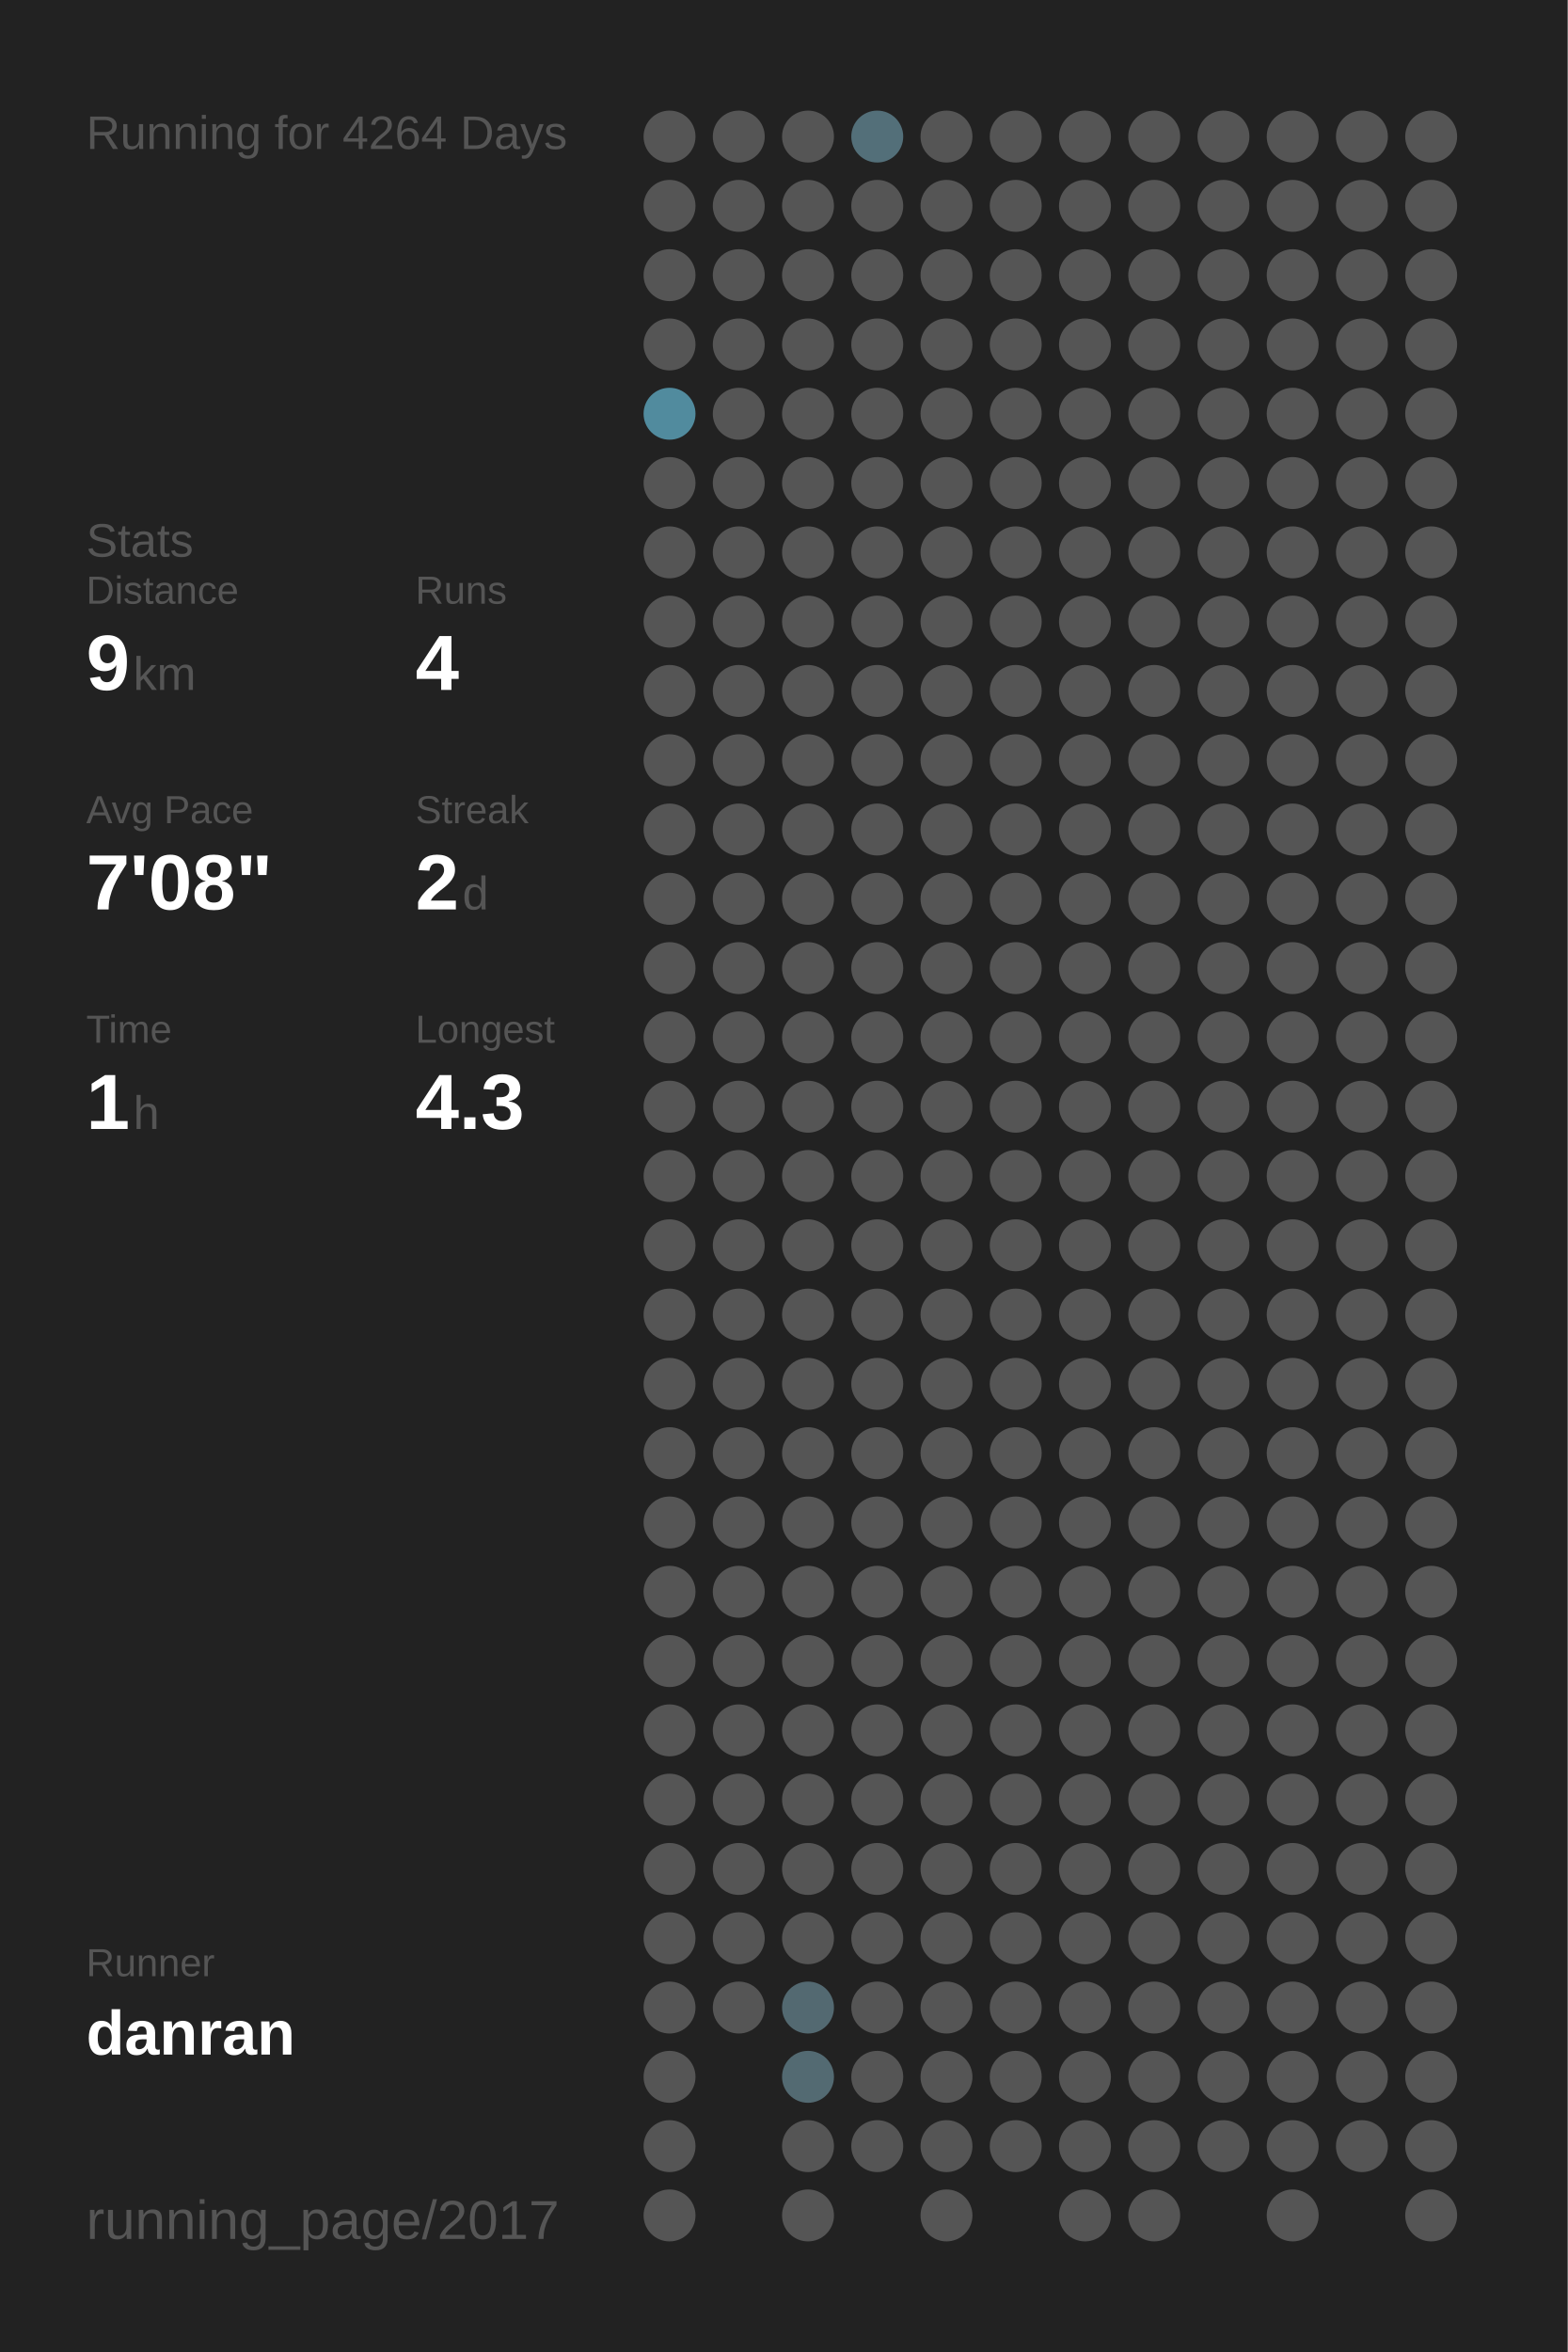
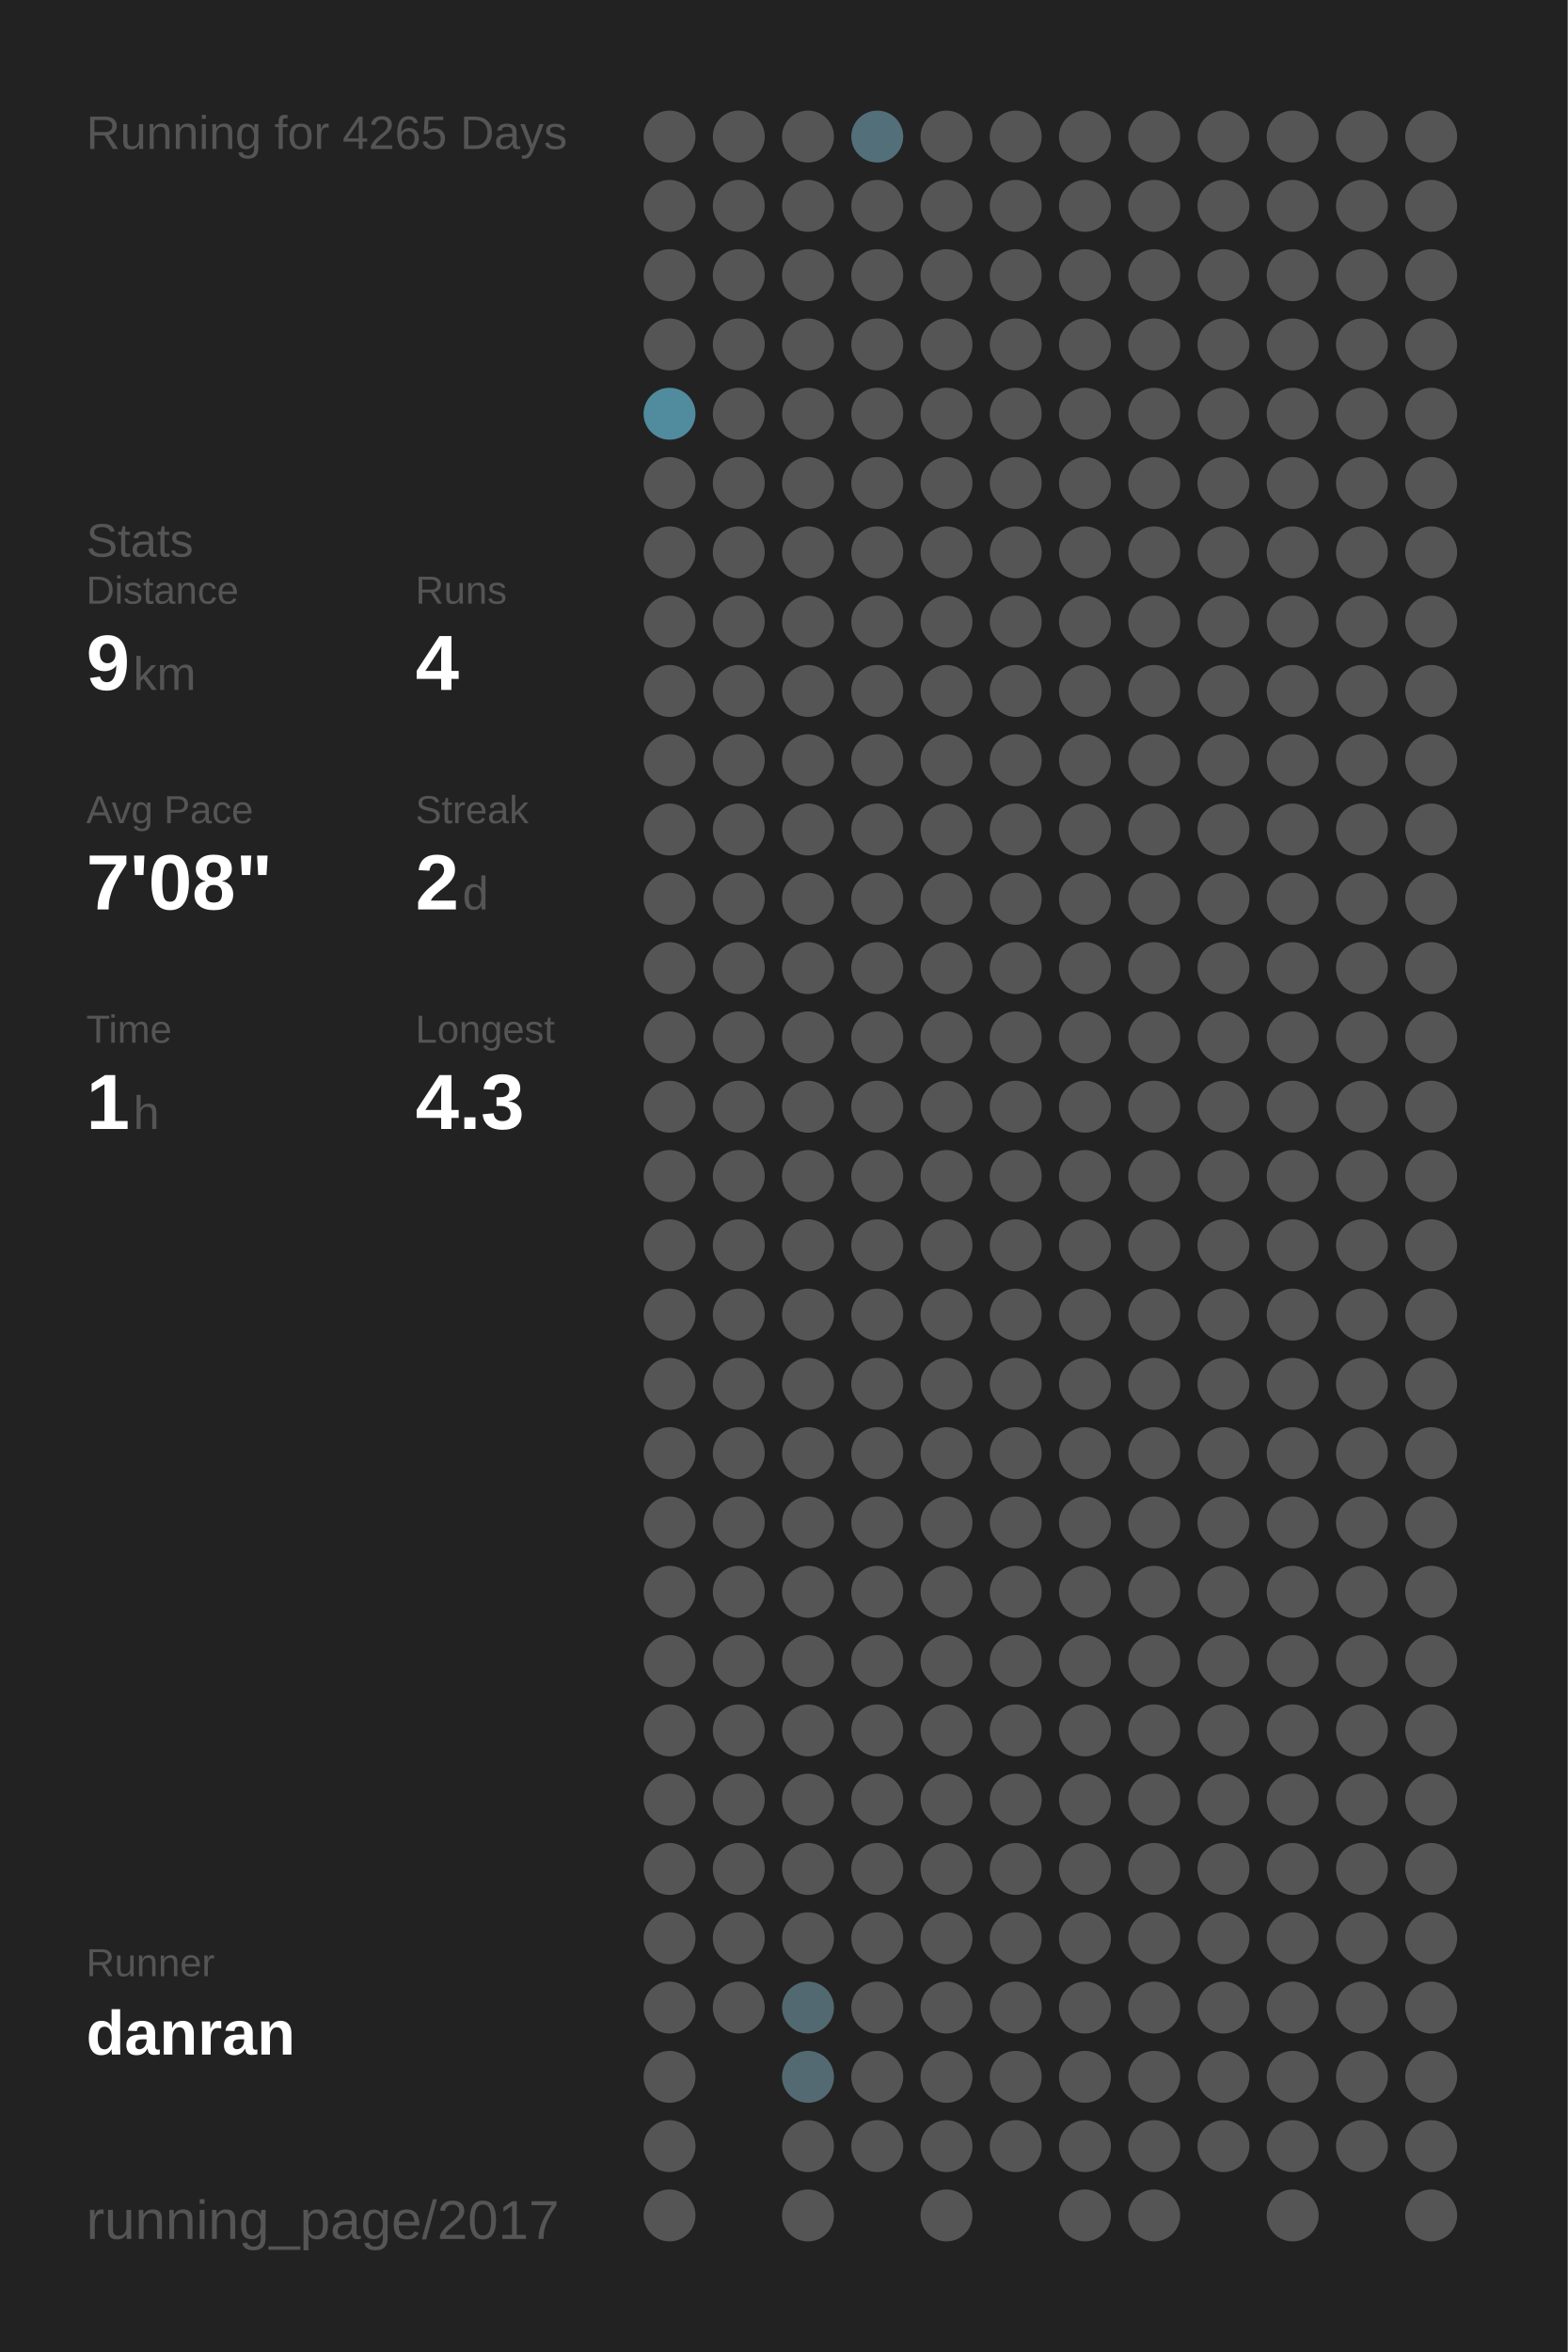
<svg xmlns="http://www.w3.org/2000/svg" baseProfile="full" height="300mm" version="1.1" viewBox="0,0,200,300" width="200mm">
  <defs />
  <rect fill="#222222" height="300" width="200" x="0" y="0" />
-   <text fill="#555555" style="font-size:6px; font-family:Arial;" x="11" y="19">Running for 4264 Days</text>
+   <text fill="#555555" style="font-size:6px; font-family:Arial;" x="11" y="19">Running for 4265 Days</text>
  <text fill="#555555" style="font-size:6px; font-family:Arial;" x="11" y="71">Stats</text>
  <text fill="#555555" style="font-size:5px; font-family:Arial;" x="11" y="77">Distance</text>
  <text fill="#FFFFFF" style="font-size:10px; font-family:Arial; font-weight:bold;" x="11" y="88">9</text>
  <text fill="#555555" style="font-size:6px; font-family:Arial;" x="17" y="88">km</text>
  <text fill="#555555" style="font-size:5px; font-family:Arial;" x="53" y="77">Runs</text>
  <text fill="#FFFFFF" style="font-size:10px; font-family:Arial; font-weight:bold;" x="53" y="88">4</text>
  <text fill="#555555" style="font-size:5px; font-family:Arial;" x="11" y="105">Avg Pace</text>
  <text fill="#FFFFFF" style="font-size:10px; font-family:Arial; font-weight:bold;" x="11" y="116">7'08"</text>
  <text fill="#555555" style="font-size:5px; font-family:Arial;" x="53" y="105">Streak</text>
  <text fill="#FFFFFF" style="font-size:10px; font-family:Arial; font-weight:bold;" x="53" y="116">2</text>
  <text fill="#555555" style="font-size:6px; font-family:Arial;" x="59" y="116">d</text>
  <text fill="#555555" style="font-size:5px; font-family:Arial;" x="11" y="133">Time</text>
  <text fill="#FFFFFF" style="font-size:10px; font-family:Arial; font-weight:bold;" x="11" y="144">1</text>
  <text fill="#555555" style="font-size:6px; font-family:Arial;" x="17" y="144">h</text>
  <text fill="#555555" style="font-size:5px; font-family:Arial;" x="53" y="133">Longest</text>
  <text fill="#FFFFFF" style="font-size:10px; font-family:Arial; font-weight:bold;" x="53" y="144">4.3</text>
  <text fill="#555555" style="font-size:5px; font-family:Arial;" x="11" y="252.065">Runner</text>
  <text fill="#FFFFFF" style="font-size:8px; font-family:Arial; font-weight:bold;" x="11" y="262.065">danran</text>
  <text fill="#555555" style="font-size:7px; font-family:Arial;" x="11" y="285.581">running_page/2017</text>
  <circle cx="85.417" cy="17.419" fill="#555555" r="3.312" />
  <circle cx="85.417" cy="26.258" fill="#555555" r="3.312" />
  <circle cx="85.417" cy="35.097" fill="#555555" r="3.312" />
  <circle cx="85.417" cy="43.935" fill="#555555" r="3.312" />
  <circle cx="85.417" cy="52.774" fill="#518b9e" r="3.312" />
  <circle cx="85.417" cy="61.613" fill="#555555" r="3.312" />
  <circle cx="85.417" cy="70.452" fill="#555555" r="3.312" />
  <circle cx="85.417" cy="79.29" fill="#555555" r="3.312" />
  <circle cx="85.417" cy="88.129" fill="#555555" r="3.312" />
  <circle cx="85.417" cy="96.968" fill="#555555" r="3.312" />
  <circle cx="85.417" cy="105.806" fill="#555555" r="3.312" />
  <circle cx="85.417" cy="114.645" fill="#555555" r="3.312" />
  <circle cx="85.417" cy="123.484" fill="#555555" r="3.312" />
  <circle cx="85.417" cy="132.323" fill="#555555" r="3.312" />
  <circle cx="85.417" cy="141.161" fill="#555555" r="3.312" />
  <circle cx="85.417" cy="150" fill="#555555" r="3.312" />
  <circle cx="85.417" cy="158.839" fill="#555555" r="3.312" />
  <circle cx="85.417" cy="167.677" fill="#555555" r="3.312" />
  <circle cx="85.417" cy="176.516" fill="#555555" r="3.312" />
  <circle cx="85.417" cy="185.355" fill="#555555" r="3.312" />
  <circle cx="85.417" cy="194.194" fill="#555555" r="3.312" />
  <circle cx="85.417" cy="203.032" fill="#555555" r="3.312" />
  <circle cx="85.417" cy="211.871" fill="#555555" r="3.312" />
  <circle cx="85.417" cy="220.71" fill="#555555" r="3.312" />
  <circle cx="85.417" cy="229.548" fill="#555555" r="3.312" />
  <circle cx="85.417" cy="238.387" fill="#555555" r="3.312" />
  <circle cx="85.417" cy="247.226" fill="#555555" r="3.312" />
  <circle cx="85.417" cy="256.065" fill="#555555" r="3.312" />
  <circle cx="85.417" cy="264.903" fill="#555555" r="3.312" />
  <circle cx="85.417" cy="273.742" fill="#555555" r="3.312" />
  <circle cx="85.417" cy="282.581" fill="#555555" r="3.312" />
  <circle cx="94.25" cy="17.419" fill="#555555" r="3.312" />
  <circle cx="94.25" cy="26.258" fill="#555555" r="3.312" />
  <circle cx="94.25" cy="35.097" fill="#555555" r="3.312" />
  <circle cx="94.25" cy="43.935" fill="#555555" r="3.312" />
  <circle cx="94.25" cy="52.774" fill="#555555" r="3.312" />
  <circle cx="94.25" cy="61.613" fill="#555555" r="3.312" />
  <circle cx="94.25" cy="70.452" fill="#555555" r="3.312" />
  <circle cx="94.25" cy="79.29" fill="#555555" r="3.312" />
  <circle cx="94.25" cy="88.129" fill="#555555" r="3.312" />
  <circle cx="94.25" cy="96.968" fill="#555555" r="3.312" />
  <circle cx="94.25" cy="105.806" fill="#555555" r="3.312" />
  <circle cx="94.25" cy="114.645" fill="#555555" r="3.312" />
  <circle cx="94.25" cy="123.484" fill="#555555" r="3.312" />
  <circle cx="94.25" cy="132.323" fill="#555555" r="3.312" />
  <circle cx="94.25" cy="141.161" fill="#555555" r="3.312" />
  <circle cx="94.25" cy="150" fill="#555555" r="3.312" />
  <circle cx="94.25" cy="158.839" fill="#555555" r="3.312" />
  <circle cx="94.25" cy="167.677" fill="#555555" r="3.312" />
  <circle cx="94.25" cy="176.516" fill="#555555" r="3.312" />
  <circle cx="94.25" cy="185.355" fill="#555555" r="3.312" />
  <circle cx="94.25" cy="194.194" fill="#555555" r="3.312" />
  <circle cx="94.25" cy="203.032" fill="#555555" r="3.312" />
  <circle cx="94.25" cy="211.871" fill="#555555" r="3.312" />
  <circle cx="94.25" cy="220.71" fill="#555555" r="3.312" />
  <circle cx="94.25" cy="229.548" fill="#555555" r="3.312" />
  <circle cx="94.25" cy="238.387" fill="#555555" r="3.312" />
  <circle cx="94.25" cy="247.226" fill="#555555" r="3.312" />
  <circle cx="94.25" cy="256.065" fill="#555555" r="3.312" />
  <circle cx="103.083" cy="17.419" fill="#555555" r="3.312" />
  <circle cx="103.083" cy="26.258" fill="#555555" r="3.312" />
  <circle cx="103.083" cy="35.097" fill="#555555" r="3.312" />
  <circle cx="103.083" cy="43.935" fill="#555555" r="3.312" />
  <circle cx="103.083" cy="52.774" fill="#555555" r="3.312" />
  <circle cx="103.083" cy="61.613" fill="#555555" r="3.312" />
  <circle cx="103.083" cy="70.452" fill="#555555" r="3.312" />
  <circle cx="103.083" cy="79.29" fill="#555555" r="3.312" />
  <circle cx="103.083" cy="88.129" fill="#555555" r="3.312" />
  <circle cx="103.083" cy="96.968" fill="#555555" r="3.312" />
  <circle cx="103.083" cy="105.806" fill="#555555" r="3.312" />
  <circle cx="103.083" cy="114.645" fill="#555555" r="3.312" />
  <circle cx="103.083" cy="123.484" fill="#555555" r="3.312" />
  <circle cx="103.083" cy="132.323" fill="#555555" r="3.312" />
  <circle cx="103.083" cy="141.161" fill="#555555" r="3.312" />
  <circle cx="103.083" cy="150" fill="#555555" r="3.312" />
  <circle cx="103.083" cy="158.839" fill="#555555" r="3.312" />
  <circle cx="103.083" cy="167.677" fill="#555555" r="3.312" />
  <circle cx="103.083" cy="176.516" fill="#555555" r="3.312" />
  <circle cx="103.083" cy="185.355" fill="#555555" r="3.312" />
  <circle cx="103.083" cy="194.194" fill="#555555" r="3.312" />
  <circle cx="103.083" cy="203.032" fill="#555555" r="3.312" />
  <circle cx="103.083" cy="211.871" fill="#555555" r="3.312" />
  <circle cx="103.083" cy="220.71" fill="#555555" r="3.312" />
  <circle cx="103.083" cy="229.548" fill="#555555" r="3.312" />
  <circle cx="103.083" cy="238.387" fill="#555555" r="3.312" />
  <circle cx="103.083" cy="247.226" fill="#555555" r="3.312" />
  <circle cx="103.083" cy="256.065" fill="#536971" r="3.312" />
  <circle cx="103.083" cy="264.903" fill="#536a72" r="3.312" />
  <circle cx="103.083" cy="273.742" fill="#555555" r="3.312" />
  <circle cx="103.083" cy="282.581" fill="#555555" r="3.312" />
  <circle cx="111.917" cy="17.419" fill="#536f79" r="3.312" />
  <circle cx="111.917" cy="26.258" fill="#555555" r="3.312" />
  <circle cx="111.917" cy="35.097" fill="#555555" r="3.312" />
  <circle cx="111.917" cy="43.935" fill="#555555" r="3.312" />
  <circle cx="111.917" cy="52.774" fill="#555555" r="3.312" />
  <circle cx="111.917" cy="61.613" fill="#555555" r="3.312" />
  <circle cx="111.917" cy="70.452" fill="#555555" r="3.312" />
  <circle cx="111.917" cy="79.29" fill="#555555" r="3.312" />
  <circle cx="111.917" cy="88.129" fill="#555555" r="3.312" />
  <circle cx="111.917" cy="96.968" fill="#555555" r="3.312" />
  <circle cx="111.917" cy="105.806" fill="#555555" r="3.312" />
  <circle cx="111.917" cy="114.645" fill="#555555" r="3.312" />
  <circle cx="111.917" cy="123.484" fill="#555555" r="3.312" />
  <circle cx="111.917" cy="132.323" fill="#555555" r="3.312" />
  <circle cx="111.917" cy="141.161" fill="#555555" r="3.312" />
  <circle cx="111.917" cy="150" fill="#555555" r="3.312" />
  <circle cx="111.917" cy="158.839" fill="#555555" r="3.312" />
  <circle cx="111.917" cy="167.677" fill="#555555" r="3.312" />
  <circle cx="111.917" cy="176.516" fill="#555555" r="3.312" />
  <circle cx="111.917" cy="185.355" fill="#555555" r="3.312" />
  <circle cx="111.917" cy="194.194" fill="#555555" r="3.312" />
  <circle cx="111.917" cy="203.032" fill="#555555" r="3.312" />
  <circle cx="111.917" cy="211.871" fill="#555555" r="3.312" />
  <circle cx="111.917" cy="220.71" fill="#555555" r="3.312" />
  <circle cx="111.917" cy="229.548" fill="#555555" r="3.312" />
  <circle cx="111.917" cy="238.387" fill="#555555" r="3.312" />
  <circle cx="111.917" cy="247.226" fill="#555555" r="3.312" />
  <circle cx="111.917" cy="256.065" fill="#555555" r="3.312" />
  <circle cx="111.917" cy="264.903" fill="#555555" r="3.312" />
  <circle cx="111.917" cy="273.742" fill="#555555" r="3.312" />
  <circle cx="120.75" cy="17.419" fill="#555555" r="3.312" />
  <circle cx="120.75" cy="26.258" fill="#555555" r="3.312" />
  <circle cx="120.75" cy="35.097" fill="#555555" r="3.312" />
  <circle cx="120.75" cy="43.935" fill="#555555" r="3.312" />
  <circle cx="120.75" cy="52.774" fill="#555555" r="3.312" />
  <circle cx="120.75" cy="61.613" fill="#555555" r="3.312" />
  <circle cx="120.75" cy="70.452" fill="#555555" r="3.312" />
  <circle cx="120.75" cy="79.29" fill="#555555" r="3.312" />
  <circle cx="120.75" cy="88.129" fill="#555555" r="3.312" />
  <circle cx="120.75" cy="96.968" fill="#555555" r="3.312" />
  <circle cx="120.75" cy="105.806" fill="#555555" r="3.312" />
  <circle cx="120.75" cy="114.645" fill="#555555" r="3.312" />
  <circle cx="120.75" cy="123.484" fill="#555555" r="3.312" />
  <circle cx="120.75" cy="132.323" fill="#555555" r="3.312" />
  <circle cx="120.75" cy="141.161" fill="#555555" r="3.312" />
  <circle cx="120.75" cy="150" fill="#555555" r="3.312" />
  <circle cx="120.75" cy="158.839" fill="#555555" r="3.312" />
  <circle cx="120.75" cy="167.677" fill="#555555" r="3.312" />
  <circle cx="120.75" cy="176.516" fill="#555555" r="3.312" />
  <circle cx="120.75" cy="185.355" fill="#555555" r="3.312" />
  <circle cx="120.75" cy="194.194" fill="#555555" r="3.312" />
  <circle cx="120.75" cy="203.032" fill="#555555" r="3.312" />
  <circle cx="120.75" cy="211.871" fill="#555555" r="3.312" />
  <circle cx="120.75" cy="220.71" fill="#555555" r="3.312" />
  <circle cx="120.75" cy="229.548" fill="#555555" r="3.312" />
  <circle cx="120.75" cy="238.387" fill="#555555" r="3.312" />
  <circle cx="120.75" cy="247.226" fill="#555555" r="3.312" />
  <circle cx="120.75" cy="256.065" fill="#555555" r="3.312" />
  <circle cx="120.75" cy="264.903" fill="#555555" r="3.312" />
  <circle cx="120.75" cy="273.742" fill="#555555" r="3.312" />
  <circle cx="120.75" cy="282.581" fill="#555555" r="3.312" />
  <circle cx="129.583" cy="17.419" fill="#555555" r="3.312" />
  <circle cx="129.583" cy="26.258" fill="#555555" r="3.312" />
  <circle cx="129.583" cy="35.097" fill="#555555" r="3.312" />
  <circle cx="129.583" cy="43.935" fill="#555555" r="3.312" />
  <circle cx="129.583" cy="52.774" fill="#555555" r="3.312" />
  <circle cx="129.583" cy="61.613" fill="#555555" r="3.312" />
  <circle cx="129.583" cy="70.452" fill="#555555" r="3.312" />
  <circle cx="129.583" cy="79.29" fill="#555555" r="3.312" />
  <circle cx="129.583" cy="88.129" fill="#555555" r="3.312" />
  <circle cx="129.583" cy="96.968" fill="#555555" r="3.312" />
  <circle cx="129.583" cy="105.806" fill="#555555" r="3.312" />
  <circle cx="129.583" cy="114.645" fill="#555555" r="3.312" />
  <circle cx="129.583" cy="123.484" fill="#555555" r="3.312" />
  <circle cx="129.583" cy="132.323" fill="#555555" r="3.312" />
  <circle cx="129.583" cy="141.161" fill="#555555" r="3.312" />
  <circle cx="129.583" cy="150" fill="#555555" r="3.312" />
  <circle cx="129.583" cy="158.839" fill="#555555" r="3.312" />
  <circle cx="129.583" cy="167.677" fill="#555555" r="3.312" />
  <circle cx="129.583" cy="176.516" fill="#555555" r="3.312" />
  <circle cx="129.583" cy="185.355" fill="#555555" r="3.312" />
  <circle cx="129.583" cy="194.194" fill="#555555" r="3.312" />
  <circle cx="129.583" cy="203.032" fill="#555555" r="3.312" />
  <circle cx="129.583" cy="211.871" fill="#555555" r="3.312" />
  <circle cx="129.583" cy="220.71" fill="#555555" r="3.312" />
  <circle cx="129.583" cy="229.548" fill="#555555" r="3.312" />
  <circle cx="129.583" cy="238.387" fill="#555555" r="3.312" />
  <circle cx="129.583" cy="247.226" fill="#555555" r="3.312" />
  <circle cx="129.583" cy="256.065" fill="#555555" r="3.312" />
  <circle cx="129.583" cy="264.903" fill="#555555" r="3.312" />
  <circle cx="129.583" cy="273.742" fill="#555555" r="3.312" />
  <circle cx="138.417" cy="17.419" fill="#555555" r="3.312" />
  <circle cx="138.417" cy="26.258" fill="#555555" r="3.312" />
  <circle cx="138.417" cy="35.097" fill="#555555" r="3.312" />
  <circle cx="138.417" cy="43.935" fill="#555555" r="3.312" />
  <circle cx="138.417" cy="52.774" fill="#555555" r="3.312" />
  <circle cx="138.417" cy="61.613" fill="#555555" r="3.312" />
  <circle cx="138.417" cy="70.452" fill="#555555" r="3.312" />
  <circle cx="138.417" cy="79.29" fill="#555555" r="3.312" />
  <circle cx="138.417" cy="88.129" fill="#555555" r="3.312" />
  <circle cx="138.417" cy="96.968" fill="#555555" r="3.312" />
  <circle cx="138.417" cy="105.806" fill="#555555" r="3.312" />
  <circle cx="138.417" cy="114.645" fill="#555555" r="3.312" />
  <circle cx="138.417" cy="123.484" fill="#555555" r="3.312" />
  <circle cx="138.417" cy="132.323" fill="#555555" r="3.312" />
  <circle cx="138.417" cy="141.161" fill="#555555" r="3.312" />
  <circle cx="138.417" cy="150" fill="#555555" r="3.312" />
  <circle cx="138.417" cy="158.839" fill="#555555" r="3.312" />
  <circle cx="138.417" cy="167.677" fill="#555555" r="3.312" />
  <circle cx="138.417" cy="176.516" fill="#555555" r="3.312" />
  <circle cx="138.417" cy="185.355" fill="#555555" r="3.312" />
  <circle cx="138.417" cy="194.194" fill="#555555" r="3.312" />
  <circle cx="138.417" cy="203.032" fill="#555555" r="3.312" />
  <circle cx="138.417" cy="211.871" fill="#555555" r="3.312" />
  <circle cx="138.417" cy="220.71" fill="#555555" r="3.312" />
  <circle cx="138.417" cy="229.548" fill="#555555" r="3.312" />
  <circle cx="138.417" cy="238.387" fill="#555555" r="3.312" />
  <circle cx="138.417" cy="247.226" fill="#555555" r="3.312" />
  <circle cx="138.417" cy="256.065" fill="#555555" r="3.312" />
  <circle cx="138.417" cy="264.903" fill="#555555" r="3.312" />
  <circle cx="138.417" cy="273.742" fill="#555555" r="3.312" />
  <circle cx="138.417" cy="282.581" fill="#555555" r="3.312" />
  <circle cx="147.25" cy="17.419" fill="#555555" r="3.312" />
  <circle cx="147.25" cy="26.258" fill="#555555" r="3.312" />
  <circle cx="147.25" cy="35.097" fill="#555555" r="3.312" />
  <circle cx="147.25" cy="43.935" fill="#555555" r="3.312" />
  <circle cx="147.25" cy="52.774" fill="#555555" r="3.312" />
  <circle cx="147.25" cy="61.613" fill="#555555" r="3.312" />
  <circle cx="147.25" cy="70.452" fill="#555555" r="3.312" />
  <circle cx="147.25" cy="79.29" fill="#555555" r="3.312" />
  <circle cx="147.25" cy="88.129" fill="#555555" r="3.312" />
  <circle cx="147.25" cy="96.968" fill="#555555" r="3.312" />
  <circle cx="147.25" cy="105.806" fill="#555555" r="3.312" />
  <circle cx="147.25" cy="114.645" fill="#555555" r="3.312" />
  <circle cx="147.25" cy="123.484" fill="#555555" r="3.312" />
  <circle cx="147.25" cy="132.323" fill="#555555" r="3.312" />
  <circle cx="147.25" cy="141.161" fill="#555555" r="3.312" />
  <circle cx="147.25" cy="150" fill="#555555" r="3.312" />
  <circle cx="147.25" cy="158.839" fill="#555555" r="3.312" />
  <circle cx="147.25" cy="167.677" fill="#555555" r="3.312" />
  <circle cx="147.25" cy="176.516" fill="#555555" r="3.312" />
  <circle cx="147.25" cy="185.355" fill="#555555" r="3.312" />
  <circle cx="147.25" cy="194.194" fill="#555555" r="3.312" />
  <circle cx="147.25" cy="203.032" fill="#555555" r="3.312" />
  <circle cx="147.25" cy="211.871" fill="#555555" r="3.312" />
  <circle cx="147.25" cy="220.71" fill="#555555" r="3.312" />
  <circle cx="147.25" cy="229.548" fill="#555555" r="3.312" />
  <circle cx="147.25" cy="238.387" fill="#555555" r="3.312" />
  <circle cx="147.25" cy="247.226" fill="#555555" r="3.312" />
  <circle cx="147.25" cy="256.065" fill="#555555" r="3.312" />
  <circle cx="147.25" cy="264.903" fill="#555555" r="3.312" />
  <circle cx="147.25" cy="273.742" fill="#555555" r="3.312" />
  <circle cx="147.25" cy="282.581" fill="#555555" r="3.312" />
  <circle cx="156.083" cy="17.419" fill="#555555" r="3.312" />
  <circle cx="156.083" cy="26.258" fill="#555555" r="3.312" />
  <circle cx="156.083" cy="35.097" fill="#555555" r="3.312" />
  <circle cx="156.083" cy="43.935" fill="#555555" r="3.312" />
  <circle cx="156.083" cy="52.774" fill="#555555" r="3.312" />
  <circle cx="156.083" cy="61.613" fill="#555555" r="3.312" />
  <circle cx="156.083" cy="70.452" fill="#555555" r="3.312" />
  <circle cx="156.083" cy="79.29" fill="#555555" r="3.312" />
  <circle cx="156.083" cy="88.129" fill="#555555" r="3.312" />
  <circle cx="156.083" cy="96.968" fill="#555555" r="3.312" />
  <circle cx="156.083" cy="105.806" fill="#555555" r="3.312" />
  <circle cx="156.083" cy="114.645" fill="#555555" r="3.312" />
  <circle cx="156.083" cy="123.484" fill="#555555" r="3.312" />
  <circle cx="156.083" cy="132.323" fill="#555555" r="3.312" />
  <circle cx="156.083" cy="141.161" fill="#555555" r="3.312" />
  <circle cx="156.083" cy="150" fill="#555555" r="3.312" />
  <circle cx="156.083" cy="158.839" fill="#555555" r="3.312" />
  <circle cx="156.083" cy="167.677" fill="#555555" r="3.312" />
  <circle cx="156.083" cy="176.516" fill="#555555" r="3.312" />
  <circle cx="156.083" cy="185.355" fill="#555555" r="3.312" />
  <circle cx="156.083" cy="194.194" fill="#555555" r="3.312" />
  <circle cx="156.083" cy="203.032" fill="#555555" r="3.312" />
  <circle cx="156.083" cy="211.871" fill="#555555" r="3.312" />
  <circle cx="156.083" cy="220.71" fill="#555555" r="3.312" />
  <circle cx="156.083" cy="229.548" fill="#555555" r="3.312" />
  <circle cx="156.083" cy="238.387" fill="#555555" r="3.312" />
  <circle cx="156.083" cy="247.226" fill="#555555" r="3.312" />
  <circle cx="156.083" cy="256.065" fill="#555555" r="3.312" />
  <circle cx="156.083" cy="264.903" fill="#555555" r="3.312" />
  <circle cx="156.083" cy="273.742" fill="#555555" r="3.312" />
  <circle cx="164.917" cy="17.419" fill="#555555" r="3.312" />
  <circle cx="164.917" cy="26.258" fill="#555555" r="3.312" />
  <circle cx="164.917" cy="35.097" fill="#555555" r="3.312" />
  <circle cx="164.917" cy="43.935" fill="#555555" r="3.312" />
  <circle cx="164.917" cy="52.774" fill="#555555" r="3.312" />
  <circle cx="164.917" cy="61.613" fill="#555555" r="3.312" />
  <circle cx="164.917" cy="70.452" fill="#555555" r="3.312" />
  <circle cx="164.917" cy="79.29" fill="#555555" r="3.312" />
  <circle cx="164.917" cy="88.129" fill="#555555" r="3.312" />
  <circle cx="164.917" cy="96.968" fill="#555555" r="3.312" />
  <circle cx="164.917" cy="105.806" fill="#555555" r="3.312" />
  <circle cx="164.917" cy="114.645" fill="#555555" r="3.312" />
  <circle cx="164.917" cy="123.484" fill="#555555" r="3.312" />
  <circle cx="164.917" cy="132.323" fill="#555555" r="3.312" />
  <circle cx="164.917" cy="141.161" fill="#555555" r="3.312" />
  <circle cx="164.917" cy="150" fill="#555555" r="3.312" />
  <circle cx="164.917" cy="158.839" fill="#555555" r="3.312" />
  <circle cx="164.917" cy="167.677" fill="#555555" r="3.312" />
  <circle cx="164.917" cy="176.516" fill="#555555" r="3.312" />
  <circle cx="164.917" cy="185.355" fill="#555555" r="3.312" />
  <circle cx="164.917" cy="194.194" fill="#555555" r="3.312" />
  <circle cx="164.917" cy="203.032" fill="#555555" r="3.312" />
  <circle cx="164.917" cy="211.871" fill="#555555" r="3.312" />
  <circle cx="164.917" cy="220.71" fill="#555555" r="3.312" />
  <circle cx="164.917" cy="229.548" fill="#555555" r="3.312" />
  <circle cx="164.917" cy="238.387" fill="#555555" r="3.312" />
  <circle cx="164.917" cy="247.226" fill="#555555" r="3.312" />
  <circle cx="164.917" cy="256.065" fill="#555555" r="3.312" />
  <circle cx="164.917" cy="264.903" fill="#555555" r="3.312" />
  <circle cx="164.917" cy="273.742" fill="#555555" r="3.312" />
  <circle cx="164.917" cy="282.581" fill="#555555" r="3.312" />
  <circle cx="173.75" cy="17.419" fill="#555555" r="3.312" />
  <circle cx="173.75" cy="26.258" fill="#555555" r="3.312" />
  <circle cx="173.75" cy="35.097" fill="#555555" r="3.312" />
  <circle cx="173.75" cy="43.935" fill="#555555" r="3.312" />
  <circle cx="173.75" cy="52.774" fill="#555555" r="3.312" />
  <circle cx="173.75" cy="61.613" fill="#555555" r="3.312" />
  <circle cx="173.75" cy="70.452" fill="#555555" r="3.312" />
  <circle cx="173.75" cy="79.29" fill="#555555" r="3.312" />
  <circle cx="173.75" cy="88.129" fill="#555555" r="3.312" />
  <circle cx="173.75" cy="96.968" fill="#555555" r="3.312" />
  <circle cx="173.75" cy="105.806" fill="#555555" r="3.312" />
  <circle cx="173.75" cy="114.645" fill="#555555" r="3.312" />
  <circle cx="173.75" cy="123.484" fill="#555555" r="3.312" />
  <circle cx="173.75" cy="132.323" fill="#555555" r="3.312" />
  <circle cx="173.75" cy="141.161" fill="#555555" r="3.312" />
  <circle cx="173.75" cy="150" fill="#555555" r="3.312" />
  <circle cx="173.75" cy="158.839" fill="#555555" r="3.312" />
  <circle cx="173.75" cy="167.677" fill="#555555" r="3.312" />
  <circle cx="173.75" cy="176.516" fill="#555555" r="3.312" />
  <circle cx="173.75" cy="185.355" fill="#555555" r="3.312" />
  <circle cx="173.75" cy="194.194" fill="#555555" r="3.312" />
  <circle cx="173.75" cy="203.032" fill="#555555" r="3.312" />
  <circle cx="173.75" cy="211.871" fill="#555555" r="3.312" />
  <circle cx="173.75" cy="220.71" fill="#555555" r="3.312" />
  <circle cx="173.75" cy="229.548" fill="#555555" r="3.312" />
  <circle cx="173.75" cy="238.387" fill="#555555" r="3.312" />
  <circle cx="173.75" cy="247.226" fill="#555555" r="3.312" />
  <circle cx="173.75" cy="256.065" fill="#555555" r="3.312" />
  <circle cx="173.75" cy="264.903" fill="#555555" r="3.312" />
  <circle cx="173.75" cy="273.742" fill="#555555" r="3.312" />
  <circle cx="182.583" cy="17.419" fill="#555555" r="3.312" />
  <circle cx="182.583" cy="26.258" fill="#555555" r="3.312" />
  <circle cx="182.583" cy="35.097" fill="#555555" r="3.312" />
  <circle cx="182.583" cy="43.935" fill="#555555" r="3.312" />
  <circle cx="182.583" cy="52.774" fill="#555555" r="3.312" />
  <circle cx="182.583" cy="61.613" fill="#555555" r="3.312" />
  <circle cx="182.583" cy="70.452" fill="#555555" r="3.312" />
  <circle cx="182.583" cy="79.29" fill="#555555" r="3.312" />
  <circle cx="182.583" cy="88.129" fill="#555555" r="3.312" />
  <circle cx="182.583" cy="96.968" fill="#555555" r="3.312" />
  <circle cx="182.583" cy="105.806" fill="#555555" r="3.312" />
  <circle cx="182.583" cy="114.645" fill="#555555" r="3.312" />
  <circle cx="182.583" cy="123.484" fill="#555555" r="3.312" />
  <circle cx="182.583" cy="132.323" fill="#555555" r="3.312" />
  <circle cx="182.583" cy="141.161" fill="#555555" r="3.312" />
  <circle cx="182.583" cy="150" fill="#555555" r="3.312" />
  <circle cx="182.583" cy="158.839" fill="#555555" r="3.312" />
  <circle cx="182.583" cy="167.677" fill="#555555" r="3.312" />
  <circle cx="182.583" cy="176.516" fill="#555555" r="3.312" />
  <circle cx="182.583" cy="185.355" fill="#555555" r="3.312" />
  <circle cx="182.583" cy="194.194" fill="#555555" r="3.312" />
  <circle cx="182.583" cy="203.032" fill="#555555" r="3.312" />
  <circle cx="182.583" cy="211.871" fill="#555555" r="3.312" />
  <circle cx="182.583" cy="220.71" fill="#555555" r="3.312" />
  <circle cx="182.583" cy="229.548" fill="#555555" r="3.312" />
  <circle cx="182.583" cy="238.387" fill="#555555" r="3.312" />
  <circle cx="182.583" cy="247.226" fill="#555555" r="3.312" />
  <circle cx="182.583" cy="256.065" fill="#555555" r="3.312" />
  <circle cx="182.583" cy="264.903" fill="#555555" r="3.312" />
  <circle cx="182.583" cy="273.742" fill="#555555" r="3.312" />
  <circle cx="182.583" cy="282.581" fill="#555555" r="3.312" />
</svg>
